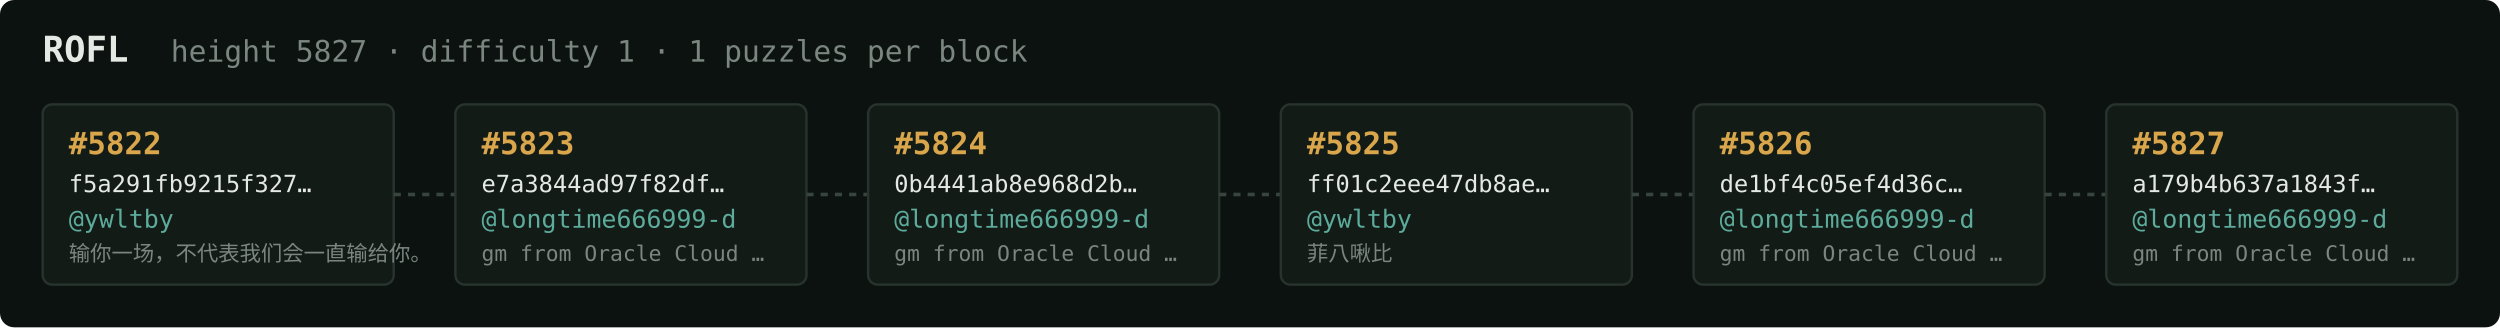
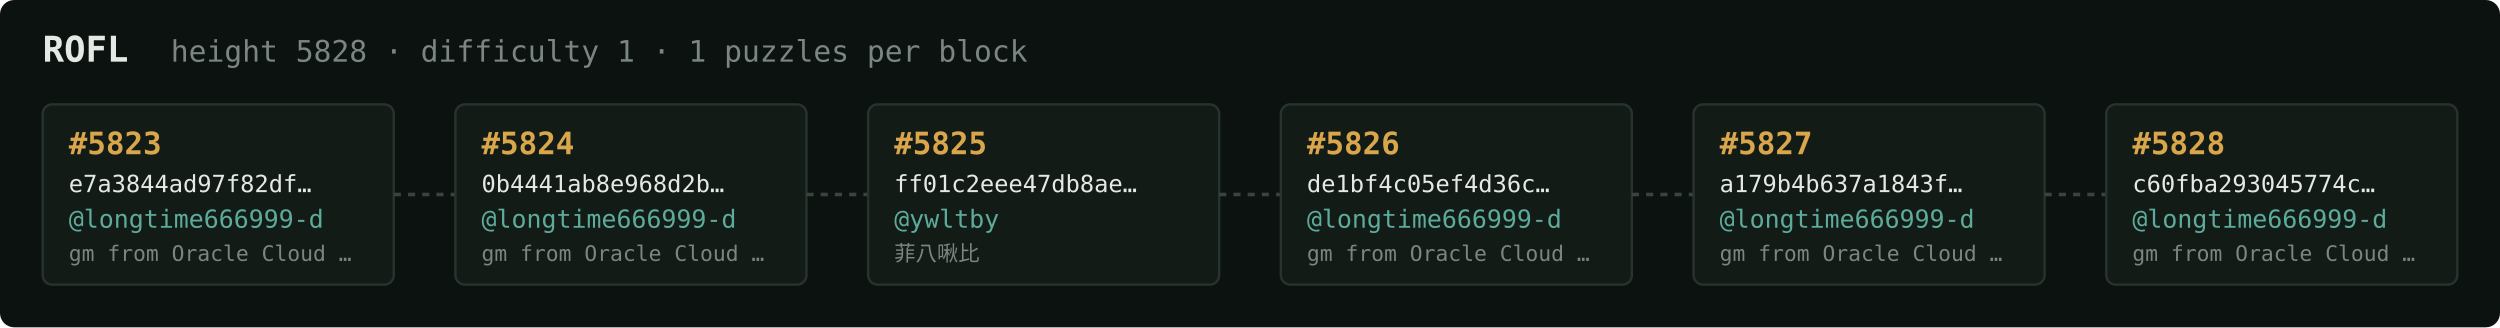
<svg xmlns="http://www.w3.org/2000/svg" width="1054" height="138" viewBox="0 0 1054 138" font-family="ui-monospace,SFMono-Regular,Menlo,monospace">
  <rect fill="#0c1210" width="1054" height="138" rx="6" />
  <text x="18" y="26" fill="#e5e9e3" font-size="15" font-weight="700">ROFL</text>
-   <text x="72" y="26" fill="#7a867f" font-size="12.5">height 5827 · difficulty 1 · 1 puzzles per block</text>
+   <text x="72" y="26" fill="#7a867f" font-size="12.5">height 5828 · difficulty 1 · 1 puzzles per block</text>
  <rect x="18" y="44" width="148" height="76" rx="4" fill="#131b17" stroke="#28332e" stroke-width="1" />
-   <text x="29" y="65" fill="#d9a64c" font-size="13" font-weight="700">#5822</text>
-   <text x="29" y="81" fill="#e5e9e3" font-size="10">f5a291fb9215f327…</text>
-   <text x="29" y="96" fill="#5cab9b" font-size="10.5">@ywltby</text>
-   <text x="29" y="110" fill="#7a867f" font-size="9">输你一场，不代表我们会一直输给你。</text>
+   <text x="29" y="65" fill="#d9a64c" font-size="13" font-weight="700">#5823</text>
+   <text x="29" y="81" fill="#e5e9e3" font-size="10">e7a3844ad97f82df…</text>
+   <text x="29" y="96" fill="#5cab9b" font-size="10.5">@longtime666999-d</text>
+   <text x="29" y="110" fill="#7a867f" font-size="9">gm from Oracle Cloud …</text>
  <line x1="166" y1="82.0" x2="192" y2="82.0" stroke="#38443e" stroke-width="1.5" stroke-dasharray="3 3" />
  <rect x="192" y="44" width="148" height="76" rx="4" fill="#131b17" stroke="#28332e" stroke-width="1" />
-   <text x="203" y="65" fill="#d9a64c" font-size="13" font-weight="700">#5823</text>
-   <text x="203" y="81" fill="#e5e9e3" font-size="10">e7a3844ad97f82df…</text>
+   <text x="203" y="65" fill="#d9a64c" font-size="13" font-weight="700">#5824</text>
+   <text x="203" y="81" fill="#e5e9e3" font-size="10">0b4441ab8e968d2b…</text>
  <text x="203" y="96" fill="#5cab9b" font-size="10.5">@longtime666999-d</text>
  <text x="203" y="110" fill="#7a867f" font-size="9">gm from Oracle Cloud …</text>
  <line x1="340" y1="82.0" x2="366" y2="82.0" stroke="#38443e" stroke-width="1.5" stroke-dasharray="3 3" />
  <rect x="366" y="44" width="148" height="76" rx="4" fill="#131b17" stroke="#28332e" stroke-width="1" />
-   <text x="377" y="65" fill="#d9a64c" font-size="13" font-weight="700">#5824</text>
-   <text x="377" y="81" fill="#e5e9e3" font-size="10">0b4441ab8e968d2b…</text>
-   <text x="377" y="96" fill="#5cab9b" font-size="10.5">@longtime666999-d</text>
-   <text x="377" y="110" fill="#7a867f" font-size="9">gm from Oracle Cloud …</text>
+   <text x="377" y="65" fill="#d9a64c" font-size="13" font-weight="700">#5825</text>
+   <text x="377" y="81" fill="#e5e9e3" font-size="10">ff01c2eee47db8ae…</text>
+   <text x="377" y="96" fill="#5cab9b" font-size="10.5">@ywltby</text>
+   <text x="377" y="110" fill="#7a867f" font-size="9">菲八啾比</text>
  <line x1="514" y1="82.0" x2="540" y2="82.0" stroke="#38443e" stroke-width="1.5" stroke-dasharray="3 3" />
  <rect x="540" y="44" width="148" height="76" rx="4" fill="#131b17" stroke="#28332e" stroke-width="1" />
-   <text x="551" y="65" fill="#d9a64c" font-size="13" font-weight="700">#5825</text>
-   <text x="551" y="81" fill="#e5e9e3" font-size="10">ff01c2eee47db8ae…</text>
-   <text x="551" y="96" fill="#5cab9b" font-size="10.5">@ywltby</text>
-   <text x="551" y="110" fill="#7a867f" font-size="9">菲八啾比</text>
+   <text x="551" y="65" fill="#d9a64c" font-size="13" font-weight="700">#5826</text>
+   <text x="551" y="81" fill="#e5e9e3" font-size="10">de1bf4c05ef4d36c…</text>
+   <text x="551" y="96" fill="#5cab9b" font-size="10.5">@longtime666999-d</text>
+   <text x="551" y="110" fill="#7a867f" font-size="9">gm from Oracle Cloud …</text>
  <line x1="688" y1="82.0" x2="714" y2="82.0" stroke="#38443e" stroke-width="1.5" stroke-dasharray="3 3" />
  <rect x="714" y="44" width="148" height="76" rx="4" fill="#131b17" stroke="#28332e" stroke-width="1" />
-   <text x="725" y="65" fill="#d9a64c" font-size="13" font-weight="700">#5826</text>
-   <text x="725" y="81" fill="#e5e9e3" font-size="10">de1bf4c05ef4d36c…</text>
+   <text x="725" y="65" fill="#d9a64c" font-size="13" font-weight="700">#5827</text>
+   <text x="725" y="81" fill="#e5e9e3" font-size="10">a179b4b637a1843f…</text>
  <text x="725" y="96" fill="#5cab9b" font-size="10.5">@longtime666999-d</text>
  <text x="725" y="110" fill="#7a867f" font-size="9">gm from Oracle Cloud …</text>
  <line x1="862" y1="82.0" x2="888" y2="82.0" stroke="#38443e" stroke-width="1.5" stroke-dasharray="3 3" />
  <rect x="888" y="44" width="148" height="76" rx="4" fill="#131b17" stroke="#28332e" stroke-width="1" />
-   <text x="899" y="65" fill="#d9a64c" font-size="13" font-weight="700">#5827</text>
-   <text x="899" y="81" fill="#e5e9e3" font-size="10">a179b4b637a1843f…</text>
+   <text x="899" y="65" fill="#d9a64c" font-size="13" font-weight="700">#5828</text>
+   <text x="899" y="81" fill="#e5e9e3" font-size="10">c60fba293045774c…</text>
  <text x="899" y="96" fill="#5cab9b" font-size="10.5">@longtime666999-d</text>
  <text x="899" y="110" fill="#7a867f" font-size="9">gm from Oracle Cloud …</text>
</svg>
